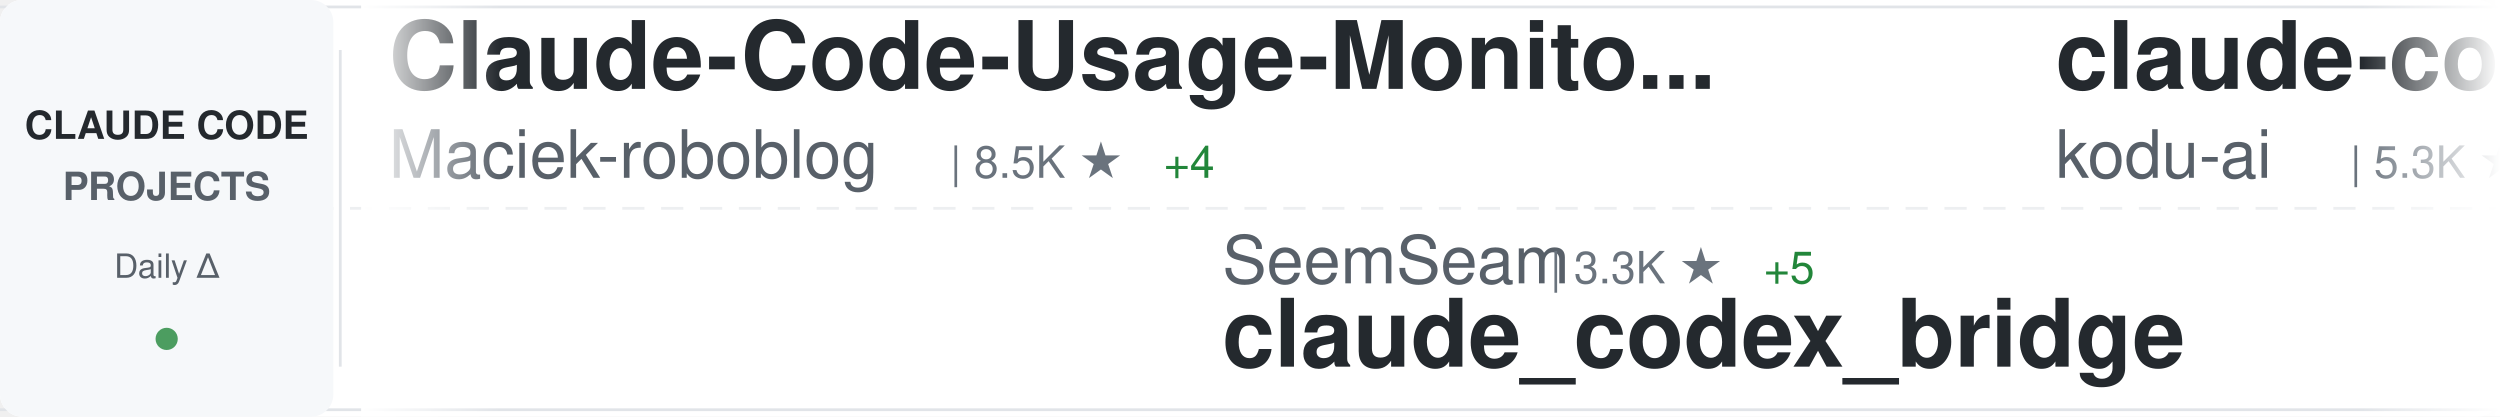
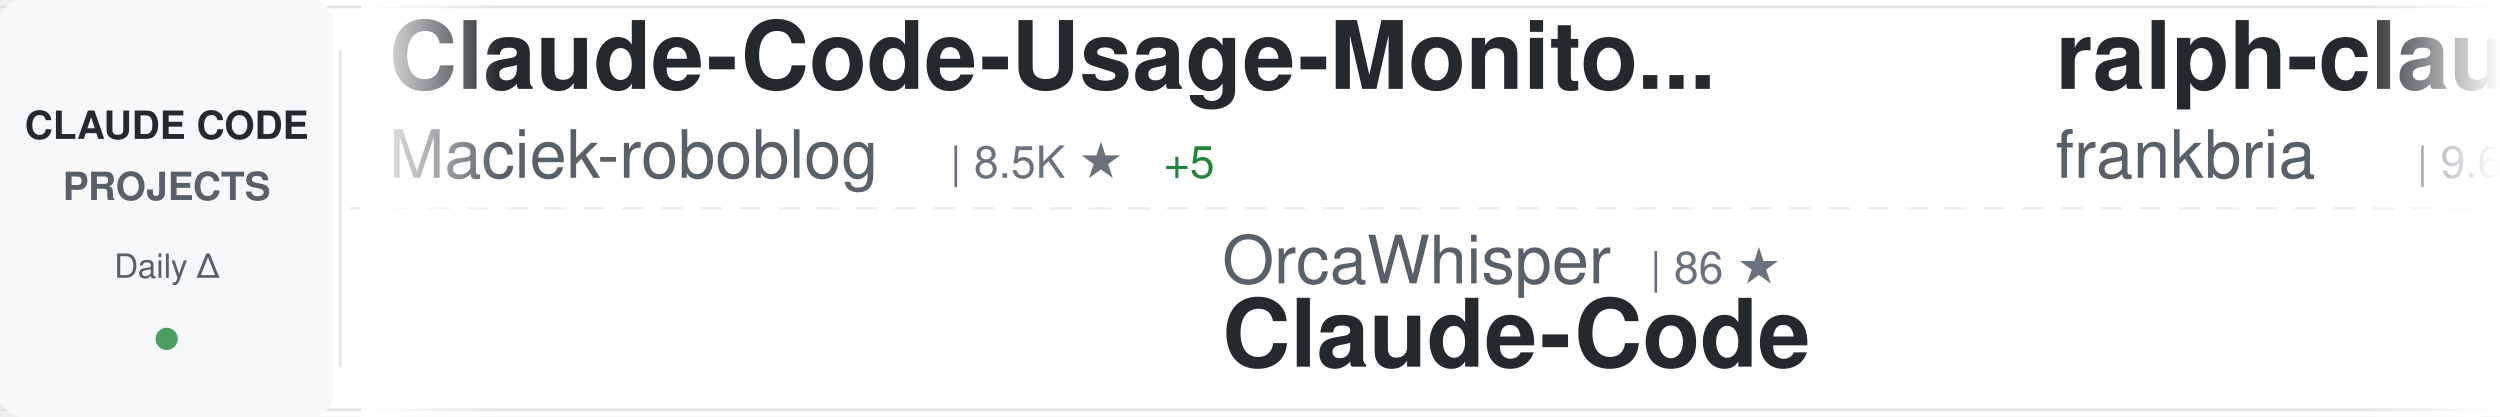
<svg xmlns="http://www.w3.org/2000/svg" width="900" height="150">
  <defs>
    <linearGradient id="awesomeLeftFade" x1="0%" y1="0%" x2="100%" y2="0%">
      <stop offset="0%" style="stop-color:#ffffff;stop-opacity:1" />
      <stop offset="100%" style="stop-color:#ffffff;stop-opacity:0" />
    </linearGradient>
    <linearGradient id="awesomeRightFade" x1="0%" y1="0%" x2="100%" y2="0%">
      <stop offset="0%" style="stop-color:#ffffff;stop-opacity:0" />
      <stop offset="100%" style="stop-color:#ffffff;stop-opacity:1" />
    </linearGradient>
  </defs>
  <rect width="900" height="150" fill="#ffffff" rx="8" />
  <rect x="0" y="2" width="900" height="1" fill="#e1e4e8" />
  <rect x="0" y="147" width="900" height="1" fill="#e1e4e8" />
  <line x1="0" y1="75" x2="900" y2="75" stroke="#e1e4e8" stroke-width="1" stroke-dasharray="8 6" opacity="0.6" />
  <rect x="0" y="0" width="120" height="150" fill="#f6f8fa" rx="8" />
  <text x="60" y="50" font-family="-apple-system, BlinkMacSystemFont, 'Segoe UI', Helvetica, Arial, sans-serif" font-size="14" font-weight="600" fill="#24292e" text-anchor="middle">CLAUDE CODE</text>
  <text x="60" y="72" font-family="-apple-system, BlinkMacSystemFont, 'Segoe UI', Helvetica, Arial, sans-serif" font-size="14" font-weight="600" fill="#586069" text-anchor="middle">PROJECTS</text>
  <text x="60" y="100" font-family="-apple-system, BlinkMacSystemFont, 'Segoe UI', Helvetica, Arial, sans-serif" font-size="12" font-weight="500" fill="#586069" text-anchor="middle">Daily Δ</text>
  <circle cx="60" cy="122" r="4" fill="#22863a" opacity="0.8" />
  <rect x="122" y="18" width="1" height="114" fill="#e1e4e8" />
  <clipPath id="awesomeTickerClip">
    <rect x="130" y="0" width="770" height="150" />
  </clipPath>
  <g clip-path="url(#awesomeTickerClip)">
    <g id="awesomeTickerItems">
      <animateTransform attributeName="transform" attributeType="XML" type="translate" from="0 0" to="-3000 0" dur="54s" repeatCount="indefinite" />
      <g transform="translate(0, 0)">
        <text x="140" y="32" font-family="-apple-system, BlinkMacSystemFont, 'Segoe UI', Helvetica, Arial, sans-serif" font-size="34" font-weight="600" fill="#24292e">Claude-Code-Usage-Monito...</text>
        <text x="140" y="64" font-family="-apple-system, BlinkMacSystemFont, 'Segoe UI', Helvetica, Arial, sans-serif" font-size="24" font-weight="400" fill="#586069">Maciek-roboblog</text>
        <text x="342" y="64" font-family="-apple-system, BlinkMacSystemFont, 'Segoe UI', Helvetica, Arial, sans-serif" font-size="16" font-weight="500" fill="#6a737d">| 8.5K ★</text>
-         <text x="419" y="64" font-family="-apple-system, BlinkMacSystemFont, 'Segoe UI', Helvetica, Arial, sans-serif" font-size="16" font-weight="500" fill="#22863a"> +4</text>
+         <text x="419" y="64" font-family="-apple-system, BlinkMacSystemFont, 'Segoe UI', Helvetica, Arial, sans-serif" font-size="16" font-weight="500" fill="#22863a"> +5</text>
      </g>
      <g transform="translate(300, 0)">
-         <text x="140" y="102" font-family="-apple-system, BlinkMacSystemFont, 'Segoe UI', Helvetica, Arial, sans-serif" font-size="24" font-weight="400" fill="#586069">SeemSeam</text>
-         <text x="258" y="102" font-family="-apple-system, BlinkMacSystemFont, 'Segoe UI', Helvetica, Arial, sans-serif" font-size="16" font-weight="500" fill="#6a737d">| 3.3K ★</text>
-         <text x="335" y="102" font-family="-apple-system, BlinkMacSystemFont, 'Segoe UI', Helvetica, Arial, sans-serif" font-size="16" font-weight="500" fill="#22863a"> +5</text>
-         <text x="140" y="132" font-family="-apple-system, BlinkMacSystemFont, 'Segoe UI', Helvetica, Arial, sans-serif" font-size="34" font-weight="600" fill="#24292e">claude_codex_bridge</text>
+         <text x="140" y="102" font-family="-apple-system, BlinkMacSystemFont, 'Segoe UI', Helvetica, Arial, sans-serif" font-size="24" font-weight="400" fill="#586069">OrcaWhisper</text>
+         <text x="294" y="102" font-family="-apple-system, BlinkMacSystemFont, 'Segoe UI', Helvetica, Arial, sans-serif" font-size="16" font-weight="500" fill="#6a737d">| 86 ★</text>
+         <text x="140" y="132" font-family="-apple-system, BlinkMacSystemFont, 'Segoe UI', Helvetica, Arial, sans-serif" font-size="34" font-weight="600" fill="#24292e">Claude-Code</text>
      </g>
      <g transform="translate(600, 0)">
-         <text x="140" y="32" font-family="-apple-system, BlinkMacSystemFont, 'Segoe UI', Helvetica, Arial, sans-serif" font-size="34" font-weight="600" fill="#24292e">claude-coder</text>
-         <text x="140" y="64" font-family="-apple-system, BlinkMacSystemFont, 'Segoe UI', Helvetica, Arial, sans-serif" font-size="24" font-weight="400" fill="#586069">kodu-ai</text>
-         <text x="246" y="64" font-family="-apple-system, BlinkMacSystemFont, 'Segoe UI', Helvetica, Arial, sans-serif" font-size="16" font-weight="500" fill="#6a737d">| 5.3K ★</text>
+         <text x="140" y="32" font-family="-apple-system, BlinkMacSystemFont, 'Segoe UI', Helvetica, Arial, sans-serif" font-size="34" font-weight="600" fill="#24292e">ralph-claude-code</text>
+         <text x="140" y="64" font-family="-apple-system, BlinkMacSystemFont, 'Segoe UI', Helvetica, Arial, sans-serif" font-size="24" font-weight="400" fill="#586069">frankbria</text>
+         <text x="270" y="64" font-family="-apple-system, BlinkMacSystemFont, 'Segoe UI', Helvetica, Arial, sans-serif" font-size="16" font-weight="500" fill="#6a737d">| 9.6K ★</text>
+         <text x="347" y="64" font-family="-apple-system, BlinkMacSystemFont, 'Segoe UI', Helvetica, Arial, sans-serif" font-size="16" font-weight="500" fill="#22863a"> +4</text>
      </g>
      <g transform="translate(900, 0)">
-         <text x="140" y="102" font-family="-apple-system, BlinkMacSystemFont, 'Segoe UI', Helvetica, Arial, sans-serif" font-size="24" font-weight="400" fill="#586069">Yeachan-Heo</text>
-         <text x="294" y="102" font-family="-apple-system, BlinkMacSystemFont, 'Segoe UI', Helvetica, Arial, sans-serif" font-size="16" font-weight="500" fill="#6a737d">| 38.0K ★</text>
-         <text x="380" y="102" font-family="-apple-system, BlinkMacSystemFont, 'Segoe UI', Helvetica, Arial, sans-serif" font-size="16" font-weight="500" fill="#22863a"> +37</text>
-         <text x="140" y="132" font-family="-apple-system, BlinkMacSystemFont, 'Segoe UI', Helvetica, Arial, sans-serif" font-size="34" font-weight="600" fill="#24292e">oh-my-claudecode</text>
+         <text x="140" y="102" font-family="-apple-system, BlinkMacSystemFont, 'Segoe UI', Helvetica, Arial, sans-serif" font-size="24" font-weight="400" fill="#586069">rohitg00</text>
+         <text x="258" y="102" font-family="-apple-system, BlinkMacSystemFont, 'Segoe UI', Helvetica, Arial, sans-serif" font-size="16" font-weight="500" fill="#6a737d">| 2.4K ★</text>
+         <text x="335" y="102" font-family="-apple-system, BlinkMacSystemFont, 'Segoe UI', Helvetica, Arial, sans-serif" font-size="16" font-weight="500" fill="#22863a"> +9</text>
+         <text x="140" y="132" font-family="-apple-system, BlinkMacSystemFont, 'Segoe UI', Helvetica, Arial, sans-serif" font-size="34" font-weight="600" fill="#24292e">awesome-claude-code-tool...</text>
      </g>
      <g transform="translate(1200, 0)">
-         <text x="140" y="32" font-family="-apple-system, BlinkMacSystemFont, 'Segoe UI', Helvetica, Arial, sans-serif" font-size="34" font-weight="600" fill="#24292e">claude-code-video-toolki...</text>
-         <text x="140" y="64" font-family="-apple-system, BlinkMacSystemFont, 'Segoe UI', Helvetica, Arial, sans-serif" font-size="24" font-weight="400" fill="#586069">digitalsamba</text>
-         <text x="306" y="64" font-family="-apple-system, BlinkMacSystemFont, 'Segoe UI', Helvetica, Arial, sans-serif" font-size="16" font-weight="500" fill="#6a737d">| 1.8K ★</text>
-         <text x="383" y="64" font-family="-apple-system, BlinkMacSystemFont, 'Segoe UI', Helvetica, Arial, sans-serif" font-size="16" font-weight="500" fill="#22863a"> +2</text>
+         <text x="140" y="32" font-family="-apple-system, BlinkMacSystemFont, 'Segoe UI', Helvetica, Arial, sans-serif" font-size="34" font-weight="600" fill="#24292e">claude-code-templates</text>
+         <text x="140" y="64" font-family="-apple-system, BlinkMacSystemFont, 'Segoe UI', Helvetica, Arial, sans-serif" font-size="24" font-weight="400" fill="#586069">davila7</text>
+         <text x="246" y="64" font-family="-apple-system, BlinkMacSystemFont, 'Segoe UI', Helvetica, Arial, sans-serif" font-size="16" font-weight="500" fill="#6a737d">| 29.8K ★</text>
+         <text x="332" y="64" font-family="-apple-system, BlinkMacSystemFont, 'Segoe UI', Helvetica, Arial, sans-serif" font-size="16" font-weight="500" fill="#22863a"> +32</text>
      </g>
      <g transform="translate(1500, 0)">
-         <text x="140" y="102" font-family="-apple-system, BlinkMacSystemFont, 'Segoe UI', Helvetica, Arial, sans-serif" font-size="24" font-weight="400" fill="#586069">repowise-dev</text>
-         <text x="306" y="102" font-family="-apple-system, BlinkMacSystemFont, 'Segoe UI', Helvetica, Arial, sans-serif" font-size="16" font-weight="500" fill="#6a737d">| 1.2K ★</text>
-         <text x="140" y="132" font-family="-apple-system, BlinkMacSystemFont, 'Segoe UI', Helvetica, Arial, sans-serif" font-size="34" font-weight="600" fill="#24292e">claude-code-prompts</text>
+         <text x="140" y="102" font-family="-apple-system, BlinkMacSystemFont, 'Segoe UI', Helvetica, Arial, sans-serif" font-size="24" font-weight="400" fill="#586069">1rgs</text>
+         <text x="210" y="102" font-family="-apple-system, BlinkMacSystemFont, 'Segoe UI', Helvetica, Arial, sans-serif" font-size="16" font-weight="500" fill="#6a737d">| 3.7K ★</text>
+         <text x="287" y="102" font-family="-apple-system, BlinkMacSystemFont, 'Segoe UI', Helvetica, Arial, sans-serif" font-size="16" font-weight="500" fill="#22863a"> +1</text>
+         <text x="140" y="132" font-family="-apple-system, BlinkMacSystemFont, 'Segoe UI', Helvetica, Arial, sans-serif" font-size="34" font-weight="600" fill="#24292e">claude-code-proxy</text>
      </g>
      <g transform="translate(1800, 0)">
-         <text x="140" y="32" font-family="-apple-system, BlinkMacSystemFont, 'Segoe UI', Helvetica, Arial, sans-serif" font-size="34" font-weight="600" fill="#24292e">awesome-claude-code</text>
-         <text x="140" y="64" font-family="-apple-system, BlinkMacSystemFont, 'Segoe UI', Helvetica, Arial, sans-serif" font-size="24" font-weight="400" fill="#586069">jqueryscript</text>
-         <text x="306" y="64" font-family="-apple-system, BlinkMacSystemFont, 'Segoe UI', Helvetica, Arial, sans-serif" font-size="16" font-weight="500" fill="#6a737d">| 473 ★</text>
-         <text x="374" y="64" font-family="-apple-system, BlinkMacSystemFont, 'Segoe UI', Helvetica, Arial, sans-serif" font-size="16" font-weight="500" fill="#22863a"> +1</text>
+         <text x="140" y="32" font-family="-apple-system, BlinkMacSystemFont, 'Segoe UI', Helvetica, Arial, sans-serif" font-size="34" font-weight="600" fill="#24292e">claude-code-spec-workflo...</text>
+         <text x="140" y="64" font-family="-apple-system, BlinkMacSystemFont, 'Segoe UI', Helvetica, Arial, sans-serif" font-size="24" font-weight="400" fill="#586069">Pimzino</text>
+         <text x="246" y="64" font-family="-apple-system, BlinkMacSystemFont, 'Segoe UI', Helvetica, Arial, sans-serif" font-size="16" font-weight="500" fill="#6a737d">| 3.8K ★</text>
      </g>
      <g transform="translate(2100, 0)">
-         <text x="140" y="102" font-family="-apple-system, BlinkMacSystemFont, 'Segoe UI', Helvetica, Arial, sans-serif" font-size="24" font-weight="400" fill="#586069">Yuyz0112</text>
-         <text x="258" y="102" font-family="-apple-system, BlinkMacSystemFont, 'Segoe UI', Helvetica, Arial, sans-serif" font-size="16" font-weight="500" fill="#6a737d">| 2.4K ★</text>
-         <text x="140" y="132" font-family="-apple-system, BlinkMacSystemFont, 'Segoe UI', Helvetica, Arial, sans-serif" font-size="34" font-weight="600" fill="#24292e">claude-code-reverse</text>
+         <text x="140" y="102" font-family="-apple-system, BlinkMacSystemFont, 'Segoe UI', Helvetica, Arial, sans-serif" font-size="24" font-weight="400" fill="#586069">fazxes</text>
+         <text x="234" y="102" font-family="-apple-system, BlinkMacSystemFont, 'Segoe UI', Helvetica, Arial, sans-serif" font-size="16" font-weight="500" fill="#6a737d">| 225 ★</text>
+         <text x="140" y="132" font-family="-apple-system, BlinkMacSystemFont, 'Segoe UI', Helvetica, Arial, sans-serif" font-size="34" font-weight="600" fill="#24292e">Claude-code</text>
      </g>
      <g transform="translate(2400, 0)">
-         <text x="140" y="32" font-family="-apple-system, BlinkMacSystemFont, 'Segoe UI', Helvetica, Arial, sans-serif" font-size="34" font-weight="600" fill="#24292e">edmunds-claude-code</text>
-         <text x="140" y="64" font-family="-apple-system, BlinkMacSystemFont, 'Segoe UI', Helvetica, Arial, sans-serif" font-size="24" font-weight="400" fill="#586069">edmund-io</text>
-         <text x="270" y="64" font-family="-apple-system, BlinkMacSystemFont, 'Segoe UI', Helvetica, Arial, sans-serif" font-size="16" font-weight="500" fill="#6a737d">| 1.5K ★</text>
-         <text x="347" y="64" font-family="-apple-system, BlinkMacSystemFont, 'Segoe UI', Helvetica, Arial, sans-serif" font-size="16" font-weight="500" fill="#22863a"> +2</text>
+         <text x="140" y="32" font-family="-apple-system, BlinkMacSystemFont, 'Segoe UI', Helvetica, Arial, sans-serif" font-size="34" font-weight="600" fill="#24292e">claude-code-source-code-...</text>
+         <text x="140" y="64" font-family="-apple-system, BlinkMacSystemFont, 'Segoe UI', Helvetica, Arial, sans-serif" font-size="24" font-weight="400" fill="#586069">ghuntley</text>
+         <text x="258" y="64" font-family="-apple-system, BlinkMacSystemFont, 'Segoe UI', Helvetica, Arial, sans-serif" font-size="16" font-weight="500" fill="#6a737d">| 986 ★</text>
      </g>
      <g transform="translate(2700, 0)">
-         <text x="140" y="102" font-family="-apple-system, BlinkMacSystemFont, 'Segoe UI', Helvetica, Arial, sans-serif" font-size="24" font-weight="400" fill="#586069">shareAI-lab</text>
-         <text x="294" y="102" font-family="-apple-system, BlinkMacSystemFont, 'Segoe UI', Helvetica, Arial, sans-serif" font-size="16" font-weight="500" fill="#6a737d">| 71.8K ★</text>
-         <text x="380" y="102" font-family="-apple-system, BlinkMacSystemFont, 'Segoe UI', Helvetica, Arial, sans-serif" font-size="16" font-weight="500" fill="#22863a"> +153</text>
-         <text x="140" y="132" font-family="-apple-system, BlinkMacSystemFont, 'Segoe UI', Helvetica, Arial, sans-serif" font-size="34" font-weight="600" fill="#24292e">learn-claude-code</text>
+         <text x="140" y="102" font-family="-apple-system, BlinkMacSystemFont, 'Segoe UI', Helvetica, Arial, sans-serif" font-size="24" font-weight="400" fill="#586069">anthropics</text>
+         <text x="282" y="102" font-family="-apple-system, BlinkMacSystemFont, 'Segoe UI', Helvetica, Arial, sans-serif" font-size="16" font-weight="500" fill="#6a737d">| 5.6K ★</text>
+         <text x="359" y="102" font-family="-apple-system, BlinkMacSystemFont, 'Segoe UI', Helvetica, Arial, sans-serif" font-size="16" font-weight="500" fill="#22863a"> +13</text>
+         <text x="140" y="132" font-family="-apple-system, BlinkMacSystemFont, 'Segoe UI', Helvetica, Arial, sans-serif" font-size="34" font-weight="600" fill="#24292e">claude-code-security-rev...</text>
      </g>
      <g transform="translate(3000, 0)">
        <text x="140" y="32" font-family="-apple-system, BlinkMacSystemFont, 'Segoe UI', Helvetica, Arial, sans-serif" font-size="34" font-weight="600" fill="#24292e">Claude-Code-Usage-Monito...</text>
        <text x="140" y="64" font-family="-apple-system, BlinkMacSystemFont, 'Segoe UI', Helvetica, Arial, sans-serif" font-size="24" font-weight="400" fill="#586069">Maciek-roboblog</text>
        <text x="342" y="64" font-family="-apple-system, BlinkMacSystemFont, 'Segoe UI', Helvetica, Arial, sans-serif" font-size="16" font-weight="500" fill="#6a737d">| 8.5K ★</text>
-         <text x="419" y="64" font-family="-apple-system, BlinkMacSystemFont, 'Segoe UI', Helvetica, Arial, sans-serif" font-size="16" font-weight="500" fill="#22863a"> +4</text>
+         <text x="419" y="64" font-family="-apple-system, BlinkMacSystemFont, 'Segoe UI', Helvetica, Arial, sans-serif" font-size="16" font-weight="500" fill="#22863a"> +5</text>
      </g>
      <g transform="translate(3300, 0)">
-         <text x="140" y="102" font-family="-apple-system, BlinkMacSystemFont, 'Segoe UI', Helvetica, Arial, sans-serif" font-size="24" font-weight="400" fill="#586069">SeemSeam</text>
-         <text x="258" y="102" font-family="-apple-system, BlinkMacSystemFont, 'Segoe UI', Helvetica, Arial, sans-serif" font-size="16" font-weight="500" fill="#6a737d">| 3.3K ★</text>
-         <text x="335" y="102" font-family="-apple-system, BlinkMacSystemFont, 'Segoe UI', Helvetica, Arial, sans-serif" font-size="16" font-weight="500" fill="#22863a"> +5</text>
-         <text x="140" y="132" font-family="-apple-system, BlinkMacSystemFont, 'Segoe UI', Helvetica, Arial, sans-serif" font-size="34" font-weight="600" fill="#24292e">claude_codex_bridge</text>
+         <text x="140" y="102" font-family="-apple-system, BlinkMacSystemFont, 'Segoe UI', Helvetica, Arial, sans-serif" font-size="24" font-weight="400" fill="#586069">OrcaWhisper</text>
+         <text x="294" y="102" font-family="-apple-system, BlinkMacSystemFont, 'Segoe UI', Helvetica, Arial, sans-serif" font-size="16" font-weight="500" fill="#6a737d">| 86 ★</text>
+         <text x="140" y="132" font-family="-apple-system, BlinkMacSystemFont, 'Segoe UI', Helvetica, Arial, sans-serif" font-size="34" font-weight="600" fill="#24292e">Claude-Code</text>
      </g>
      <g transform="translate(3600, 0)">
-         <text x="140" y="32" font-family="-apple-system, BlinkMacSystemFont, 'Segoe UI', Helvetica, Arial, sans-serif" font-size="34" font-weight="600" fill="#24292e">claude-coder</text>
-         <text x="140" y="64" font-family="-apple-system, BlinkMacSystemFont, 'Segoe UI', Helvetica, Arial, sans-serif" font-size="24" font-weight="400" fill="#586069">kodu-ai</text>
-         <text x="246" y="64" font-family="-apple-system, BlinkMacSystemFont, 'Segoe UI', Helvetica, Arial, sans-serif" font-size="16" font-weight="500" fill="#6a737d">| 5.3K ★</text>
+         <text x="140" y="32" font-family="-apple-system, BlinkMacSystemFont, 'Segoe UI', Helvetica, Arial, sans-serif" font-size="34" font-weight="600" fill="#24292e">ralph-claude-code</text>
+         <text x="140" y="64" font-family="-apple-system, BlinkMacSystemFont, 'Segoe UI', Helvetica, Arial, sans-serif" font-size="24" font-weight="400" fill="#586069">frankbria</text>
+         <text x="270" y="64" font-family="-apple-system, BlinkMacSystemFont, 'Segoe UI', Helvetica, Arial, sans-serif" font-size="16" font-weight="500" fill="#6a737d">| 9.6K ★</text>
+         <text x="347" y="64" font-family="-apple-system, BlinkMacSystemFont, 'Segoe UI', Helvetica, Arial, sans-serif" font-size="16" font-weight="500" fill="#22863a"> +4</text>
      </g>
      <g transform="translate(3900, 0)">
-         <text x="140" y="102" font-family="-apple-system, BlinkMacSystemFont, 'Segoe UI', Helvetica, Arial, sans-serif" font-size="24" font-weight="400" fill="#586069">Yeachan-Heo</text>
-         <text x="294" y="102" font-family="-apple-system, BlinkMacSystemFont, 'Segoe UI', Helvetica, Arial, sans-serif" font-size="16" font-weight="500" fill="#6a737d">| 38.0K ★</text>
-         <text x="380" y="102" font-family="-apple-system, BlinkMacSystemFont, 'Segoe UI', Helvetica, Arial, sans-serif" font-size="16" font-weight="500" fill="#22863a"> +37</text>
-         <text x="140" y="132" font-family="-apple-system, BlinkMacSystemFont, 'Segoe UI', Helvetica, Arial, sans-serif" font-size="34" font-weight="600" fill="#24292e">oh-my-claudecode</text>
+         <text x="140" y="102" font-family="-apple-system, BlinkMacSystemFont, 'Segoe UI', Helvetica, Arial, sans-serif" font-size="24" font-weight="400" fill="#586069">rohitg00</text>
+         <text x="258" y="102" font-family="-apple-system, BlinkMacSystemFont, 'Segoe UI', Helvetica, Arial, sans-serif" font-size="16" font-weight="500" fill="#6a737d">| 2.4K ★</text>
+         <text x="335" y="102" font-family="-apple-system, BlinkMacSystemFont, 'Segoe UI', Helvetica, Arial, sans-serif" font-size="16" font-weight="500" fill="#22863a"> +9</text>
+         <text x="140" y="132" font-family="-apple-system, BlinkMacSystemFont, 'Segoe UI', Helvetica, Arial, sans-serif" font-size="34" font-weight="600" fill="#24292e">awesome-claude-code-tool...</text>
      </g>
    </g>
  </g>
  <rect x="130" y="0" width="50" height="150" fill="url(#awesomeLeftFade)" />
  <rect x="850" y="0" width="50" height="150" fill="url(#awesomeRightFade)" />
</svg>
